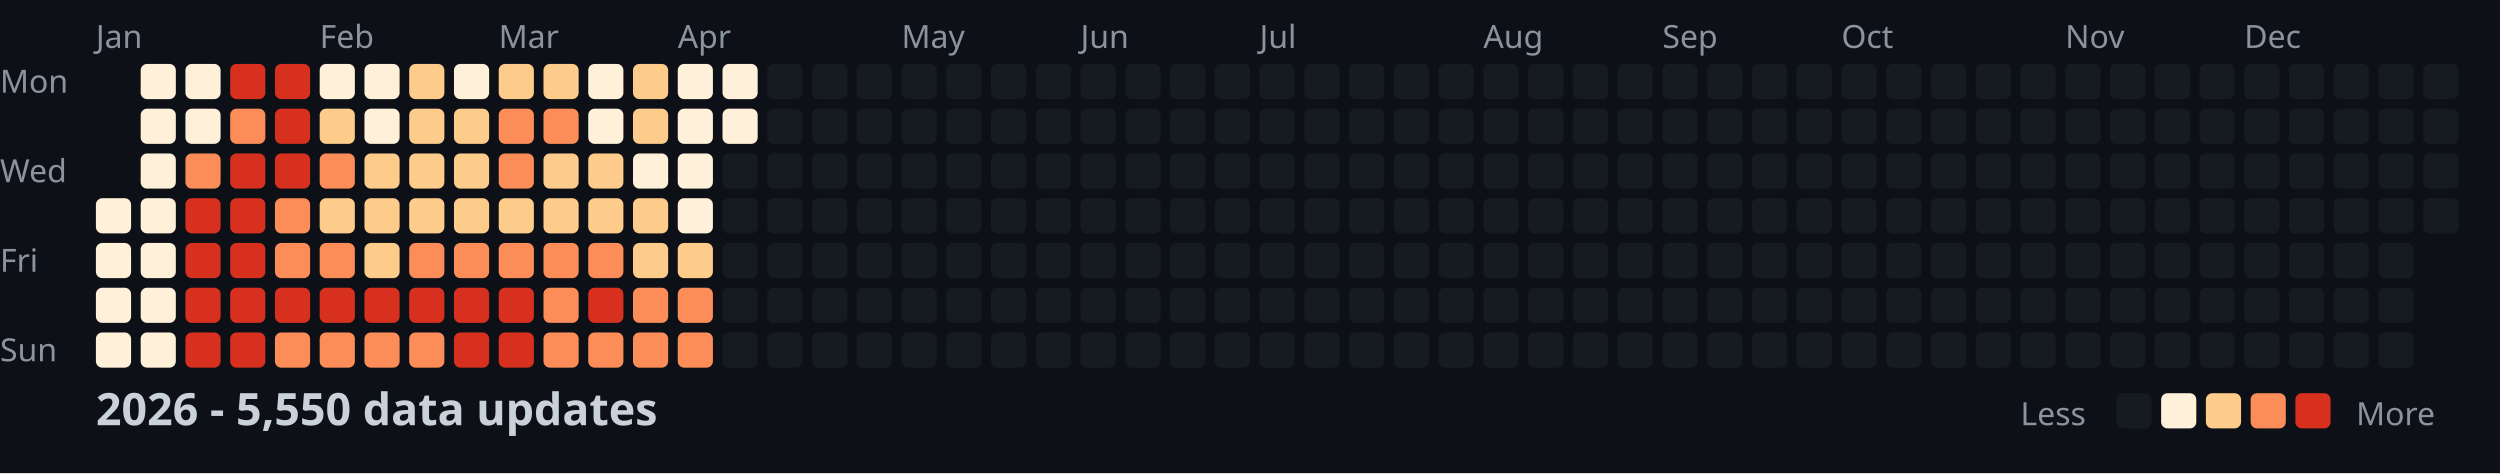
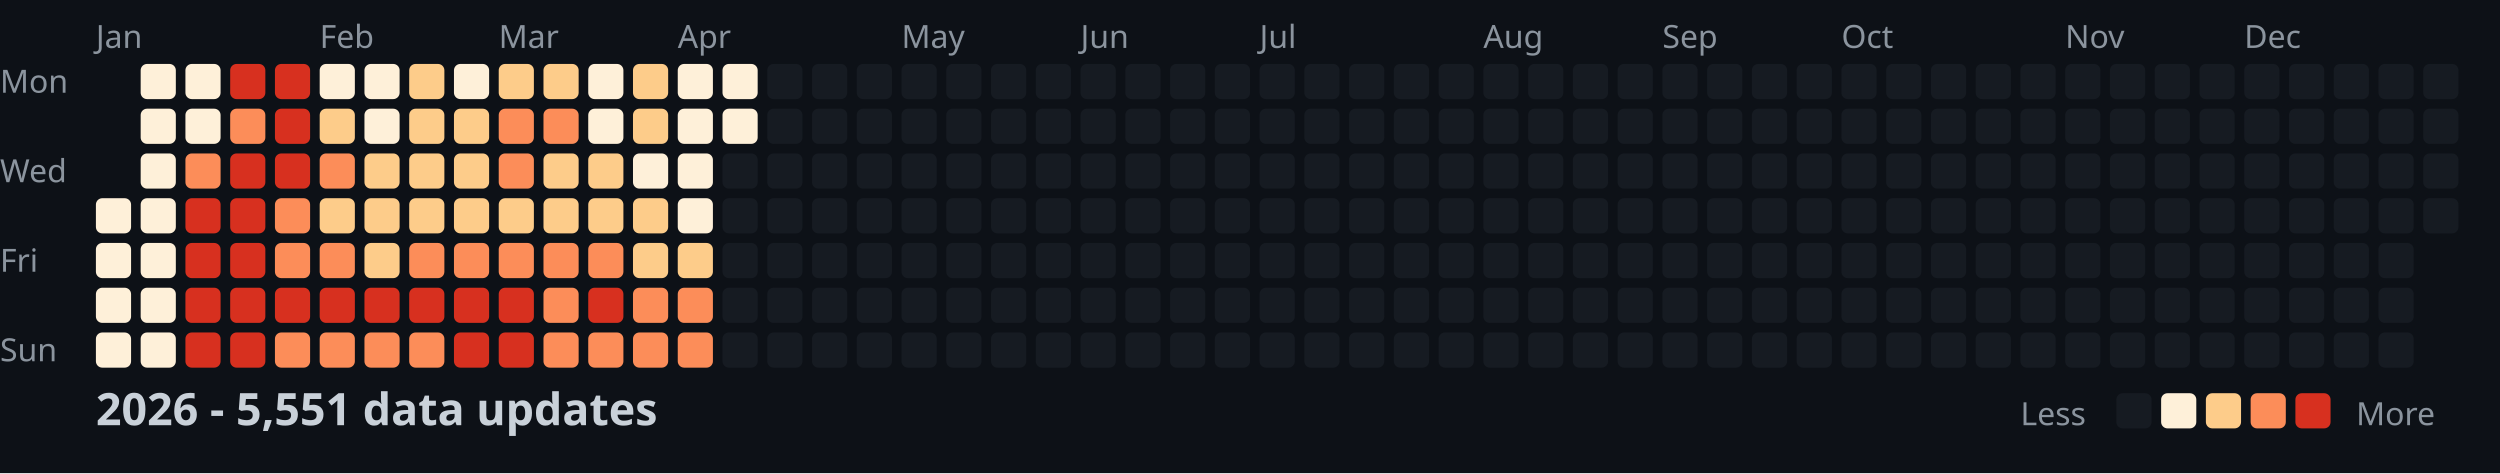
<svg xmlns="http://www.w3.org/2000/svg" width="782" height="148">
  <style>
    .month { font: 10px sans-serif; fill: #8b949e; }
    .day { font: 10px sans-serif; fill: #8b949e; }
    .title { font: bold 14px sans-serif; fill: #c9d1d9; }
    .legend { font: 10px sans-serif; fill: #8b949e; }
  </style>
  <rect width="100%" height="100%" fill="#0d1117" />
  <text x="0" y="29" class="day">Mon</text>
  <text x="0" y="57" class="day">Wed</text>
  <text x="0" y="85" class="day">Fri</text>
  <text x="0" y="113" class="day">Sun</text>
  <text x="30" y="15" class="month">Jan</text>
  <text x="100" y="15" class="month">Feb</text>
  <text x="156" y="15" class="month">Mar</text>
  <text x="212" y="15" class="month">Apr</text>
  <text x="282" y="15" class="month">May</text>
  <text x="338" y="15" class="month">Jun</text>
  <text x="394" y="15" class="month">Jul</text>
  <text x="464" y="15" class="month">Aug</text>
  <text x="520" y="15" class="month">Sep</text>
  <text x="576" y="15" class="month">Oct</text>
  <text x="646" y="15" class="month">Nov</text>
  <text x="702" y="15" class="month">Dec</text>
  <rect x="30" y="62" width="11" height="11" fill="#fef0d9" rx="2" />
  <rect x="30" y="76" width="11" height="11" fill="#fef0d9" rx="2" />
  <rect x="30" y="90" width="11" height="11" fill="#fef0d9" rx="2" />
  <rect x="30" y="104" width="11" height="11" fill="#fef0d9" rx="2" />
  <rect x="44" y="20" width="11" height="11" fill="#fef0d9" rx="2" />
  <rect x="44" y="34" width="11" height="11" fill="#fef0d9" rx="2" />
  <rect x="44" y="48" width="11" height="11" fill="#fef0d9" rx="2" />
  <rect x="44" y="62" width="11" height="11" fill="#fef0d9" rx="2" />
  <rect x="44" y="76" width="11" height="11" fill="#fef0d9" rx="2" />
  <rect x="44" y="90" width="11" height="11" fill="#fef0d9" rx="2" />
  <rect x="44" y="104" width="11" height="11" fill="#fef0d9" rx="2" />
  <rect x="58" y="20" width="11" height="11" fill="#fef0d9" rx="2" />
  <rect x="58" y="34" width="11" height="11" fill="#fef0d9" rx="2" />
  <rect x="58" y="48" width="11" height="11" fill="#fc8d59" rx="2" />
  <rect x="58" y="62" width="11" height="11" fill="#d7301f" rx="2" />
  <rect x="58" y="76" width="11" height="11" fill="#d7301f" rx="2" />
  <rect x="58" y="90" width="11" height="11" fill="#d7301f" rx="2" />
  <rect x="58" y="104" width="11" height="11" fill="#d7301f" rx="2" />
  <rect x="72" y="20" width="11" height="11" fill="#d7301f" rx="2" />
  <rect x="72" y="34" width="11" height="11" fill="#fc8d59" rx="2" />
  <rect x="72" y="48" width="11" height="11" fill="#d7301f" rx="2" />
  <rect x="72" y="62" width="11" height="11" fill="#d7301f" rx="2" />
  <rect x="72" y="76" width="11" height="11" fill="#d7301f" rx="2" />
  <rect x="72" y="90" width="11" height="11" fill="#d7301f" rx="2" />
  <rect x="72" y="104" width="11" height="11" fill="#d7301f" rx="2" />
  <rect x="86" y="20" width="11" height="11" fill="#d7301f" rx="2" />
  <rect x="86" y="34" width="11" height="11" fill="#d7301f" rx="2" />
  <rect x="86" y="48" width="11" height="11" fill="#d7301f" rx="2" />
  <rect x="86" y="62" width="11" height="11" fill="#fc8d59" rx="2" />
  <rect x="86" y="76" width="11" height="11" fill="#fc8d59" rx="2" />
  <rect x="86" y="90" width="11" height="11" fill="#d7301f" rx="2" />
  <rect x="86" y="104" width="11" height="11" fill="#fc8d59" rx="2" />
  <rect x="100" y="20" width="11" height="11" fill="#fef0d9" rx="2" />
  <rect x="100" y="34" width="11" height="11" fill="#fdcc8a" rx="2" />
  <rect x="100" y="48" width="11" height="11" fill="#fc8d59" rx="2" />
  <rect x="100" y="62" width="11" height="11" fill="#fdcc8a" rx="2" />
  <rect x="100" y="76" width="11" height="11" fill="#fc8d59" rx="2" />
  <rect x="100" y="90" width="11" height="11" fill="#d7301f" rx="2" />
  <rect x="100" y="104" width="11" height="11" fill="#fc8d59" rx="2" />
  <rect x="114" y="20" width="11" height="11" fill="#fef0d9" rx="2" />
  <rect x="114" y="34" width="11" height="11" fill="#fef0d9" rx="2" />
  <rect x="114" y="48" width="11" height="11" fill="#fdcc8a" rx="2" />
  <rect x="114" y="62" width="11" height="11" fill="#fdcc8a" rx="2" />
  <rect x="114" y="76" width="11" height="11" fill="#fdcc8a" rx="2" />
  <rect x="114" y="90" width="11" height="11" fill="#d7301f" rx="2" />
  <rect x="114" y="104" width="11" height="11" fill="#fc8d59" rx="2" />
  <rect x="128" y="20" width="11" height="11" fill="#fdcc8a" rx="2" />
  <rect x="128" y="34" width="11" height="11" fill="#fdcc8a" rx="2" />
  <rect x="128" y="48" width="11" height="11" fill="#fdcc8a" rx="2" />
  <rect x="128" y="62" width="11" height="11" fill="#fdcc8a" rx="2" />
  <rect x="128" y="76" width="11" height="11" fill="#fc8d59" rx="2" />
  <rect x="128" y="90" width="11" height="11" fill="#d7301f" rx="2" />
  <rect x="128" y="104" width="11" height="11" fill="#fc8d59" rx="2" />
  <rect x="142" y="20" width="11" height="11" fill="#fef0d9" rx="2" />
  <rect x="142" y="34" width="11" height="11" fill="#fdcc8a" rx="2" />
  <rect x="142" y="48" width="11" height="11" fill="#fdcc8a" rx="2" />
  <rect x="142" y="62" width="11" height="11" fill="#fdcc8a" rx="2" />
  <rect x="142" y="76" width="11" height="11" fill="#fc8d59" rx="2" />
  <rect x="142" y="90" width="11" height="11" fill="#d7301f" rx="2" />
  <rect x="142" y="104" width="11" height="11" fill="#d7301f" rx="2" />
  <rect x="156" y="20" width="11" height="11" fill="#fdcc8a" rx="2" />
  <rect x="156" y="34" width="11" height="11" fill="#fc8d59" rx="2" />
  <rect x="156" y="48" width="11" height="11" fill="#fc8d59" rx="2" />
  <rect x="156" y="62" width="11" height="11" fill="#fdcc8a" rx="2" />
  <rect x="156" y="76" width="11" height="11" fill="#fc8d59" rx="2" />
  <rect x="156" y="90" width="11" height="11" fill="#d7301f" rx="2" />
  <rect x="156" y="104" width="11" height="11" fill="#d7301f" rx="2" />
  <rect x="170" y="20" width="11" height="11" fill="#fdcc8a" rx="2" />
  <rect x="170" y="34" width="11" height="11" fill="#fc8d59" rx="2" />
  <rect x="170" y="48" width="11" height="11" fill="#fdcc8a" rx="2" />
  <rect x="170" y="62" width="11" height="11" fill="#fdcc8a" rx="2" />
  <rect x="170" y="76" width="11" height="11" fill="#fc8d59" rx="2" />
  <rect x="170" y="90" width="11" height="11" fill="#fc8d59" rx="2" />
  <rect x="170" y="104" width="11" height="11" fill="#fc8d59" rx="2" />
  <rect x="184" y="20" width="11" height="11" fill="#fef0d9" rx="2" />
  <rect x="184" y="34" width="11" height="11" fill="#fef0d9" rx="2" />
  <rect x="184" y="48" width="11" height="11" fill="#fdcc8a" rx="2" />
  <rect x="184" y="62" width="11" height="11" fill="#fdcc8a" rx="2" />
  <rect x="184" y="76" width="11" height="11" fill="#fc8d59" rx="2" />
  <rect x="184" y="90" width="11" height="11" fill="#d7301f" rx="2" />
  <rect x="184" y="104" width="11" height="11" fill="#fc8d59" rx="2" />
  <rect x="198" y="20" width="11" height="11" fill="#fdcc8a" rx="2" />
  <rect x="198" y="34" width="11" height="11" fill="#fdcc8a" rx="2" />
  <rect x="198" y="48" width="11" height="11" fill="#fef0d9" rx="2" />
  <rect x="198" y="62" width="11" height="11" fill="#fdcc8a" rx="2" />
  <rect x="198" y="76" width="11" height="11" fill="#fdcc8a" rx="2" />
  <rect x="198" y="90" width="11" height="11" fill="#fc8d59" rx="2" />
  <rect x="198" y="104" width="11" height="11" fill="#fc8d59" rx="2" />
  <rect x="212" y="20" width="11" height="11" fill="#fef0d9" rx="2" />
  <rect x="212" y="34" width="11" height="11" fill="#fef0d9" rx="2" />
  <rect x="212" y="48" width="11" height="11" fill="#fef0d9" rx="2" />
  <rect x="212" y="62" width="11" height="11" fill="#fef0d9" rx="2" />
  <rect x="212" y="76" width="11" height="11" fill="#fdcc8a" rx="2" />
  <rect x="212" y="90" width="11" height="11" fill="#fc8d59" rx="2" />
  <rect x="212" y="104" width="11" height="11" fill="#fc8d59" rx="2" />
  <rect x="226" y="20" width="11" height="11" fill="#fef0d9" rx="2" />
  <rect x="226" y="34" width="11" height="11" fill="#fef0d9" rx="2" />
  <rect x="226" y="48" width="11" height="11" fill="#161b22" rx="2" />
  <rect x="226" y="62" width="11" height="11" fill="#161b22" rx="2" />
  <rect x="226" y="76" width="11" height="11" fill="#161b22" rx="2" />
  <rect x="226" y="90" width="11" height="11" fill="#161b22" rx="2" />
  <rect x="226" y="104" width="11" height="11" fill="#161b22" rx="2" />
  <rect x="240" y="20" width="11" height="11" fill="#161b22" rx="2" />
  <rect x="240" y="34" width="11" height="11" fill="#161b22" rx="2" />
  <rect x="240" y="48" width="11" height="11" fill="#161b22" rx="2" />
  <rect x="240" y="62" width="11" height="11" fill="#161b22" rx="2" />
  <rect x="240" y="76" width="11" height="11" fill="#161b22" rx="2" />
  <rect x="240" y="90" width="11" height="11" fill="#161b22" rx="2" />
  <rect x="240" y="104" width="11" height="11" fill="#161b22" rx="2" />
  <rect x="254" y="20" width="11" height="11" fill="#161b22" rx="2" />
  <rect x="254" y="34" width="11" height="11" fill="#161b22" rx="2" />
  <rect x="254" y="48" width="11" height="11" fill="#161b22" rx="2" />
  <rect x="254" y="62" width="11" height="11" fill="#161b22" rx="2" />
  <rect x="254" y="76" width="11" height="11" fill="#161b22" rx="2" />
  <rect x="254" y="90" width="11" height="11" fill="#161b22" rx="2" />
  <rect x="254" y="104" width="11" height="11" fill="#161b22" rx="2" />
  <rect x="268" y="20" width="11" height="11" fill="#161b22" rx="2" />
  <rect x="268" y="34" width="11" height="11" fill="#161b22" rx="2" />
  <rect x="268" y="48" width="11" height="11" fill="#161b22" rx="2" />
  <rect x="268" y="62" width="11" height="11" fill="#161b22" rx="2" />
  <rect x="268" y="76" width="11" height="11" fill="#161b22" rx="2" />
  <rect x="268" y="90" width="11" height="11" fill="#161b22" rx="2" />
  <rect x="268" y="104" width="11" height="11" fill="#161b22" rx="2" />
  <rect x="282" y="20" width="11" height="11" fill="#161b22" rx="2" />
  <rect x="282" y="34" width="11" height="11" fill="#161b22" rx="2" />
  <rect x="282" y="48" width="11" height="11" fill="#161b22" rx="2" />
  <rect x="282" y="62" width="11" height="11" fill="#161b22" rx="2" />
  <rect x="282" y="76" width="11" height="11" fill="#161b22" rx="2" />
  <rect x="282" y="90" width="11" height="11" fill="#161b22" rx="2" />
  <rect x="282" y="104" width="11" height="11" fill="#161b22" rx="2" />
  <rect x="296" y="20" width="11" height="11" fill="#161b22" rx="2" />
  <rect x="296" y="34" width="11" height="11" fill="#161b22" rx="2" />
  <rect x="296" y="48" width="11" height="11" fill="#161b22" rx="2" />
  <rect x="296" y="62" width="11" height="11" fill="#161b22" rx="2" />
  <rect x="296" y="76" width="11" height="11" fill="#161b22" rx="2" />
  <rect x="296" y="90" width="11" height="11" fill="#161b22" rx="2" />
  <rect x="296" y="104" width="11" height="11" fill="#161b22" rx="2" />
  <rect x="310" y="20" width="11" height="11" fill="#161b22" rx="2" />
  <rect x="310" y="34" width="11" height="11" fill="#161b22" rx="2" />
  <rect x="310" y="48" width="11" height="11" fill="#161b22" rx="2" />
  <rect x="310" y="62" width="11" height="11" fill="#161b22" rx="2" />
  <rect x="310" y="76" width="11" height="11" fill="#161b22" rx="2" />
  <rect x="310" y="90" width="11" height="11" fill="#161b22" rx="2" />
  <rect x="310" y="104" width="11" height="11" fill="#161b22" rx="2" />
  <rect x="324" y="20" width="11" height="11" fill="#161b22" rx="2" />
  <rect x="324" y="34" width="11" height="11" fill="#161b22" rx="2" />
  <rect x="324" y="48" width="11" height="11" fill="#161b22" rx="2" />
  <rect x="324" y="62" width="11" height="11" fill="#161b22" rx="2" />
  <rect x="324" y="76" width="11" height="11" fill="#161b22" rx="2" />
  <rect x="324" y="90" width="11" height="11" fill="#161b22" rx="2" />
  <rect x="324" y="104" width="11" height="11" fill="#161b22" rx="2" />
  <rect x="338" y="20" width="11" height="11" fill="#161b22" rx="2" />
  <rect x="338" y="34" width="11" height="11" fill="#161b22" rx="2" />
  <rect x="338" y="48" width="11" height="11" fill="#161b22" rx="2" />
  <rect x="338" y="62" width="11" height="11" fill="#161b22" rx="2" />
  <rect x="338" y="76" width="11" height="11" fill="#161b22" rx="2" />
  <rect x="338" y="90" width="11" height="11" fill="#161b22" rx="2" />
  <rect x="338" y="104" width="11" height="11" fill="#161b22" rx="2" />
  <rect x="352" y="20" width="11" height="11" fill="#161b22" rx="2" />
  <rect x="352" y="34" width="11" height="11" fill="#161b22" rx="2" />
  <rect x="352" y="48" width="11" height="11" fill="#161b22" rx="2" />
  <rect x="352" y="62" width="11" height="11" fill="#161b22" rx="2" />
  <rect x="352" y="76" width="11" height="11" fill="#161b22" rx="2" />
  <rect x="352" y="90" width="11" height="11" fill="#161b22" rx="2" />
  <rect x="352" y="104" width="11" height="11" fill="#161b22" rx="2" />
  <rect x="366" y="20" width="11" height="11" fill="#161b22" rx="2" />
  <rect x="366" y="34" width="11" height="11" fill="#161b22" rx="2" />
  <rect x="366" y="48" width="11" height="11" fill="#161b22" rx="2" />
  <rect x="366" y="62" width="11" height="11" fill="#161b22" rx="2" />
  <rect x="366" y="76" width="11" height="11" fill="#161b22" rx="2" />
  <rect x="366" y="90" width="11" height="11" fill="#161b22" rx="2" />
  <rect x="366" y="104" width="11" height="11" fill="#161b22" rx="2" />
  <rect x="380" y="20" width="11" height="11" fill="#161b22" rx="2" />
  <rect x="380" y="34" width="11" height="11" fill="#161b22" rx="2" />
  <rect x="380" y="48" width="11" height="11" fill="#161b22" rx="2" />
  <rect x="380" y="62" width="11" height="11" fill="#161b22" rx="2" />
  <rect x="380" y="76" width="11" height="11" fill="#161b22" rx="2" />
  <rect x="380" y="90" width="11" height="11" fill="#161b22" rx="2" />
  <rect x="380" y="104" width="11" height="11" fill="#161b22" rx="2" />
  <rect x="394" y="20" width="11" height="11" fill="#161b22" rx="2" />
  <rect x="394" y="34" width="11" height="11" fill="#161b22" rx="2" />
  <rect x="394" y="48" width="11" height="11" fill="#161b22" rx="2" />
  <rect x="394" y="62" width="11" height="11" fill="#161b22" rx="2" />
  <rect x="394" y="76" width="11" height="11" fill="#161b22" rx="2" />
  <rect x="394" y="90" width="11" height="11" fill="#161b22" rx="2" />
  <rect x="394" y="104" width="11" height="11" fill="#161b22" rx="2" />
  <rect x="408" y="20" width="11" height="11" fill="#161b22" rx="2" />
  <rect x="408" y="34" width="11" height="11" fill="#161b22" rx="2" />
  <rect x="408" y="48" width="11" height="11" fill="#161b22" rx="2" />
  <rect x="408" y="62" width="11" height="11" fill="#161b22" rx="2" />
  <rect x="408" y="76" width="11" height="11" fill="#161b22" rx="2" />
  <rect x="408" y="90" width="11" height="11" fill="#161b22" rx="2" />
  <rect x="408" y="104" width="11" height="11" fill="#161b22" rx="2" />
  <rect x="422" y="20" width="11" height="11" fill="#161b22" rx="2" />
  <rect x="422" y="34" width="11" height="11" fill="#161b22" rx="2" />
  <rect x="422" y="48" width="11" height="11" fill="#161b22" rx="2" />
  <rect x="422" y="62" width="11" height="11" fill="#161b22" rx="2" />
  <rect x="422" y="76" width="11" height="11" fill="#161b22" rx="2" />
  <rect x="422" y="90" width="11" height="11" fill="#161b22" rx="2" />
  <rect x="422" y="104" width="11" height="11" fill="#161b22" rx="2" />
  <rect x="436" y="20" width="11" height="11" fill="#161b22" rx="2" />
  <rect x="436" y="34" width="11" height="11" fill="#161b22" rx="2" />
  <rect x="436" y="48" width="11" height="11" fill="#161b22" rx="2" />
  <rect x="436" y="62" width="11" height="11" fill="#161b22" rx="2" />
  <rect x="436" y="76" width="11" height="11" fill="#161b22" rx="2" />
  <rect x="436" y="90" width="11" height="11" fill="#161b22" rx="2" />
  <rect x="436" y="104" width="11" height="11" fill="#161b22" rx="2" />
  <rect x="450" y="20" width="11" height="11" fill="#161b22" rx="2" />
  <rect x="450" y="34" width="11" height="11" fill="#161b22" rx="2" />
  <rect x="450" y="48" width="11" height="11" fill="#161b22" rx="2" />
  <rect x="450" y="62" width="11" height="11" fill="#161b22" rx="2" />
  <rect x="450" y="76" width="11" height="11" fill="#161b22" rx="2" />
  <rect x="450" y="90" width="11" height="11" fill="#161b22" rx="2" />
  <rect x="450" y="104" width="11" height="11" fill="#161b22" rx="2" />
  <rect x="464" y="20" width="11" height="11" fill="#161b22" rx="2" />
  <rect x="464" y="34" width="11" height="11" fill="#161b22" rx="2" />
  <rect x="464" y="48" width="11" height="11" fill="#161b22" rx="2" />
  <rect x="464" y="62" width="11" height="11" fill="#161b22" rx="2" />
  <rect x="464" y="76" width="11" height="11" fill="#161b22" rx="2" />
  <rect x="464" y="90" width="11" height="11" fill="#161b22" rx="2" />
  <rect x="464" y="104" width="11" height="11" fill="#161b22" rx="2" />
  <rect x="478" y="20" width="11" height="11" fill="#161b22" rx="2" />
  <rect x="478" y="34" width="11" height="11" fill="#161b22" rx="2" />
  <rect x="478" y="48" width="11" height="11" fill="#161b22" rx="2" />
  <rect x="478" y="62" width="11" height="11" fill="#161b22" rx="2" />
  <rect x="478" y="76" width="11" height="11" fill="#161b22" rx="2" />
  <rect x="478" y="90" width="11" height="11" fill="#161b22" rx="2" />
  <rect x="478" y="104" width="11" height="11" fill="#161b22" rx="2" />
  <rect x="492" y="20" width="11" height="11" fill="#161b22" rx="2" />
  <rect x="492" y="34" width="11" height="11" fill="#161b22" rx="2" />
  <rect x="492" y="48" width="11" height="11" fill="#161b22" rx="2" />
  <rect x="492" y="62" width="11" height="11" fill="#161b22" rx="2" />
  <rect x="492" y="76" width="11" height="11" fill="#161b22" rx="2" />
  <rect x="492" y="90" width="11" height="11" fill="#161b22" rx="2" />
  <rect x="492" y="104" width="11" height="11" fill="#161b22" rx="2" />
  <rect x="506" y="20" width="11" height="11" fill="#161b22" rx="2" />
  <rect x="506" y="34" width="11" height="11" fill="#161b22" rx="2" />
  <rect x="506" y="48" width="11" height="11" fill="#161b22" rx="2" />
  <rect x="506" y="62" width="11" height="11" fill="#161b22" rx="2" />
  <rect x="506" y="76" width="11" height="11" fill="#161b22" rx="2" />
  <rect x="506" y="90" width="11" height="11" fill="#161b22" rx="2" />
  <rect x="506" y="104" width="11" height="11" fill="#161b22" rx="2" />
  <rect x="520" y="20" width="11" height="11" fill="#161b22" rx="2" />
  <rect x="520" y="34" width="11" height="11" fill="#161b22" rx="2" />
  <rect x="520" y="48" width="11" height="11" fill="#161b22" rx="2" />
  <rect x="520" y="62" width="11" height="11" fill="#161b22" rx="2" />
  <rect x="520" y="76" width="11" height="11" fill="#161b22" rx="2" />
  <rect x="520" y="90" width="11" height="11" fill="#161b22" rx="2" />
  <rect x="520" y="104" width="11" height="11" fill="#161b22" rx="2" />
  <rect x="534" y="20" width="11" height="11" fill="#161b22" rx="2" />
  <rect x="534" y="34" width="11" height="11" fill="#161b22" rx="2" />
  <rect x="534" y="48" width="11" height="11" fill="#161b22" rx="2" />
  <rect x="534" y="62" width="11" height="11" fill="#161b22" rx="2" />
  <rect x="534" y="76" width="11" height="11" fill="#161b22" rx="2" />
  <rect x="534" y="90" width="11" height="11" fill="#161b22" rx="2" />
  <rect x="534" y="104" width="11" height="11" fill="#161b22" rx="2" />
  <rect x="548" y="20" width="11" height="11" fill="#161b22" rx="2" />
  <rect x="548" y="34" width="11" height="11" fill="#161b22" rx="2" />
  <rect x="548" y="48" width="11" height="11" fill="#161b22" rx="2" />
  <rect x="548" y="62" width="11" height="11" fill="#161b22" rx="2" />
  <rect x="548" y="76" width="11" height="11" fill="#161b22" rx="2" />
  <rect x="548" y="90" width="11" height="11" fill="#161b22" rx="2" />
  <rect x="548" y="104" width="11" height="11" fill="#161b22" rx="2" />
  <rect x="562" y="20" width="11" height="11" fill="#161b22" rx="2" />
  <rect x="562" y="34" width="11" height="11" fill="#161b22" rx="2" />
  <rect x="562" y="48" width="11" height="11" fill="#161b22" rx="2" />
  <rect x="562" y="62" width="11" height="11" fill="#161b22" rx="2" />
  <rect x="562" y="76" width="11" height="11" fill="#161b22" rx="2" />
  <rect x="562" y="90" width="11" height="11" fill="#161b22" rx="2" />
  <rect x="562" y="104" width="11" height="11" fill="#161b22" rx="2" />
  <rect x="576" y="20" width="11" height="11" fill="#161b22" rx="2" />
  <rect x="576" y="34" width="11" height="11" fill="#161b22" rx="2" />
  <rect x="576" y="48" width="11" height="11" fill="#161b22" rx="2" />
  <rect x="576" y="62" width="11" height="11" fill="#161b22" rx="2" />
  <rect x="576" y="76" width="11" height="11" fill="#161b22" rx="2" />
  <rect x="576" y="90" width="11" height="11" fill="#161b22" rx="2" />
  <rect x="576" y="104" width="11" height="11" fill="#161b22" rx="2" />
  <rect x="590" y="20" width="11" height="11" fill="#161b22" rx="2" />
  <rect x="590" y="34" width="11" height="11" fill="#161b22" rx="2" />
  <rect x="590" y="48" width="11" height="11" fill="#161b22" rx="2" />
  <rect x="590" y="62" width="11" height="11" fill="#161b22" rx="2" />
  <rect x="590" y="76" width="11" height="11" fill="#161b22" rx="2" />
  <rect x="590" y="90" width="11" height="11" fill="#161b22" rx="2" />
  <rect x="590" y="104" width="11" height="11" fill="#161b22" rx="2" />
  <rect x="604" y="20" width="11" height="11" fill="#161b22" rx="2" />
  <rect x="604" y="34" width="11" height="11" fill="#161b22" rx="2" />
  <rect x="604" y="48" width="11" height="11" fill="#161b22" rx="2" />
  <rect x="604" y="62" width="11" height="11" fill="#161b22" rx="2" />
  <rect x="604" y="76" width="11" height="11" fill="#161b22" rx="2" />
  <rect x="604" y="90" width="11" height="11" fill="#161b22" rx="2" />
  <rect x="604" y="104" width="11" height="11" fill="#161b22" rx="2" />
  <rect x="618" y="20" width="11" height="11" fill="#161b22" rx="2" />
  <rect x="618" y="34" width="11" height="11" fill="#161b22" rx="2" />
  <rect x="618" y="48" width="11" height="11" fill="#161b22" rx="2" />
  <rect x="618" y="62" width="11" height="11" fill="#161b22" rx="2" />
  <rect x="618" y="76" width="11" height="11" fill="#161b22" rx="2" />
  <rect x="618" y="90" width="11" height="11" fill="#161b22" rx="2" />
  <rect x="618" y="104" width="11" height="11" fill="#161b22" rx="2" />
  <rect x="632" y="20" width="11" height="11" fill="#161b22" rx="2" />
  <rect x="632" y="34" width="11" height="11" fill="#161b22" rx="2" />
  <rect x="632" y="48" width="11" height="11" fill="#161b22" rx="2" />
  <rect x="632" y="62" width="11" height="11" fill="#161b22" rx="2" />
  <rect x="632" y="76" width="11" height="11" fill="#161b22" rx="2" />
  <rect x="632" y="90" width="11" height="11" fill="#161b22" rx="2" />
  <rect x="632" y="104" width="11" height="11" fill="#161b22" rx="2" />
  <rect x="646" y="20" width="11" height="11" fill="#161b22" rx="2" />
  <rect x="646" y="34" width="11" height="11" fill="#161b22" rx="2" />
  <rect x="646" y="48" width="11" height="11" fill="#161b22" rx="2" />
  <rect x="646" y="62" width="11" height="11" fill="#161b22" rx="2" />
  <rect x="646" y="76" width="11" height="11" fill="#161b22" rx="2" />
  <rect x="646" y="90" width="11" height="11" fill="#161b22" rx="2" />
  <rect x="646" y="104" width="11" height="11" fill="#161b22" rx="2" />
  <rect x="660" y="20" width="11" height="11" fill="#161b22" rx="2" />
  <rect x="660" y="34" width="11" height="11" fill="#161b22" rx="2" />
  <rect x="660" y="48" width="11" height="11" fill="#161b22" rx="2" />
  <rect x="660" y="62" width="11" height="11" fill="#161b22" rx="2" />
  <rect x="660" y="76" width="11" height="11" fill="#161b22" rx="2" />
  <rect x="660" y="90" width="11" height="11" fill="#161b22" rx="2" />
  <rect x="660" y="104" width="11" height="11" fill="#161b22" rx="2" />
  <rect x="674" y="20" width="11" height="11" fill="#161b22" rx="2" />
  <rect x="674" y="34" width="11" height="11" fill="#161b22" rx="2" />
  <rect x="674" y="48" width="11" height="11" fill="#161b22" rx="2" />
  <rect x="674" y="62" width="11" height="11" fill="#161b22" rx="2" />
  <rect x="674" y="76" width="11" height="11" fill="#161b22" rx="2" />
  <rect x="674" y="90" width="11" height="11" fill="#161b22" rx="2" />
  <rect x="674" y="104" width="11" height="11" fill="#161b22" rx="2" />
  <rect x="688" y="20" width="11" height="11" fill="#161b22" rx="2" />
  <rect x="688" y="34" width="11" height="11" fill="#161b22" rx="2" />
  <rect x="688" y="48" width="11" height="11" fill="#161b22" rx="2" />
  <rect x="688" y="62" width="11" height="11" fill="#161b22" rx="2" />
  <rect x="688" y="76" width="11" height="11" fill="#161b22" rx="2" />
  <rect x="688" y="90" width="11" height="11" fill="#161b22" rx="2" />
  <rect x="688" y="104" width="11" height="11" fill="#161b22" rx="2" />
  <rect x="702" y="20" width="11" height="11" fill="#161b22" rx="2" />
  <rect x="702" y="34" width="11" height="11" fill="#161b22" rx="2" />
  <rect x="702" y="48" width="11" height="11" fill="#161b22" rx="2" />
  <rect x="702" y="62" width="11" height="11" fill="#161b22" rx="2" />
  <rect x="702" y="76" width="11" height="11" fill="#161b22" rx="2" />
  <rect x="702" y="90" width="11" height="11" fill="#161b22" rx="2" />
  <rect x="702" y="104" width="11" height="11" fill="#161b22" rx="2" />
  <rect x="716" y="20" width="11" height="11" fill="#161b22" rx="2" />
  <rect x="716" y="34" width="11" height="11" fill="#161b22" rx="2" />
  <rect x="716" y="48" width="11" height="11" fill="#161b22" rx="2" />
  <rect x="716" y="62" width="11" height="11" fill="#161b22" rx="2" />
  <rect x="716" y="76" width="11" height="11" fill="#161b22" rx="2" />
  <rect x="716" y="90" width="11" height="11" fill="#161b22" rx="2" />
  <rect x="716" y="104" width="11" height="11" fill="#161b22" rx="2" />
  <rect x="730" y="20" width="11" height="11" fill="#161b22" rx="2" />
  <rect x="730" y="34" width="11" height="11" fill="#161b22" rx="2" />
  <rect x="730" y="48" width="11" height="11" fill="#161b22" rx="2" />
  <rect x="730" y="62" width="11" height="11" fill="#161b22" rx="2" />
  <rect x="730" y="76" width="11" height="11" fill="#161b22" rx="2" />
  <rect x="730" y="90" width="11" height="11" fill="#161b22" rx="2" />
  <rect x="730" y="104" width="11" height="11" fill="#161b22" rx="2" />
  <rect x="744" y="20" width="11" height="11" fill="#161b22" rx="2" />
  <rect x="744" y="34" width="11" height="11" fill="#161b22" rx="2" />
  <rect x="744" y="48" width="11" height="11" fill="#161b22" rx="2" />
  <rect x="744" y="62" width="11" height="11" fill="#161b22" rx="2" />
  <rect x="744" y="76" width="11" height="11" fill="#161b22" rx="2" />
  <rect x="744" y="90" width="11" height="11" fill="#161b22" rx="2" />
  <rect x="744" y="104" width="11" height="11" fill="#161b22" rx="2" />
  <rect x="758" y="20" width="11" height="11" fill="#161b22" rx="2" />
  <rect x="758" y="34" width="11" height="11" fill="#161b22" rx="2" />
  <rect x="758" y="48" width="11" height="11" fill="#161b22" rx="2" />
  <rect x="758" y="62" width="11" height="11" fill="#161b22" rx="2" />
-   <text x="30" y="133" class="title">2026 - 5,550 data updates</text>
+   <text x="30" y="133" class="title">2026 - 5,551 data updates</text>
  <text x="632" y="133" class="legend">Less</text>
  <rect x="662" y="123" width="11" height="11" fill="#161b22" rx="2" />
  <rect x="676" y="123" width="11" height="11" fill="#fef0d9" rx="2" />
  <rect x="690" y="123" width="11" height="11" fill="#fdcc8a" rx="2" />
  <rect x="704" y="123" width="11" height="11" fill="#fc8d59" rx="2" />
  <rect x="718" y="123" width="11" height="11" fill="#d7301f" rx="2" />
  <text x="737" y="133" class="legend">More</text>
</svg>
